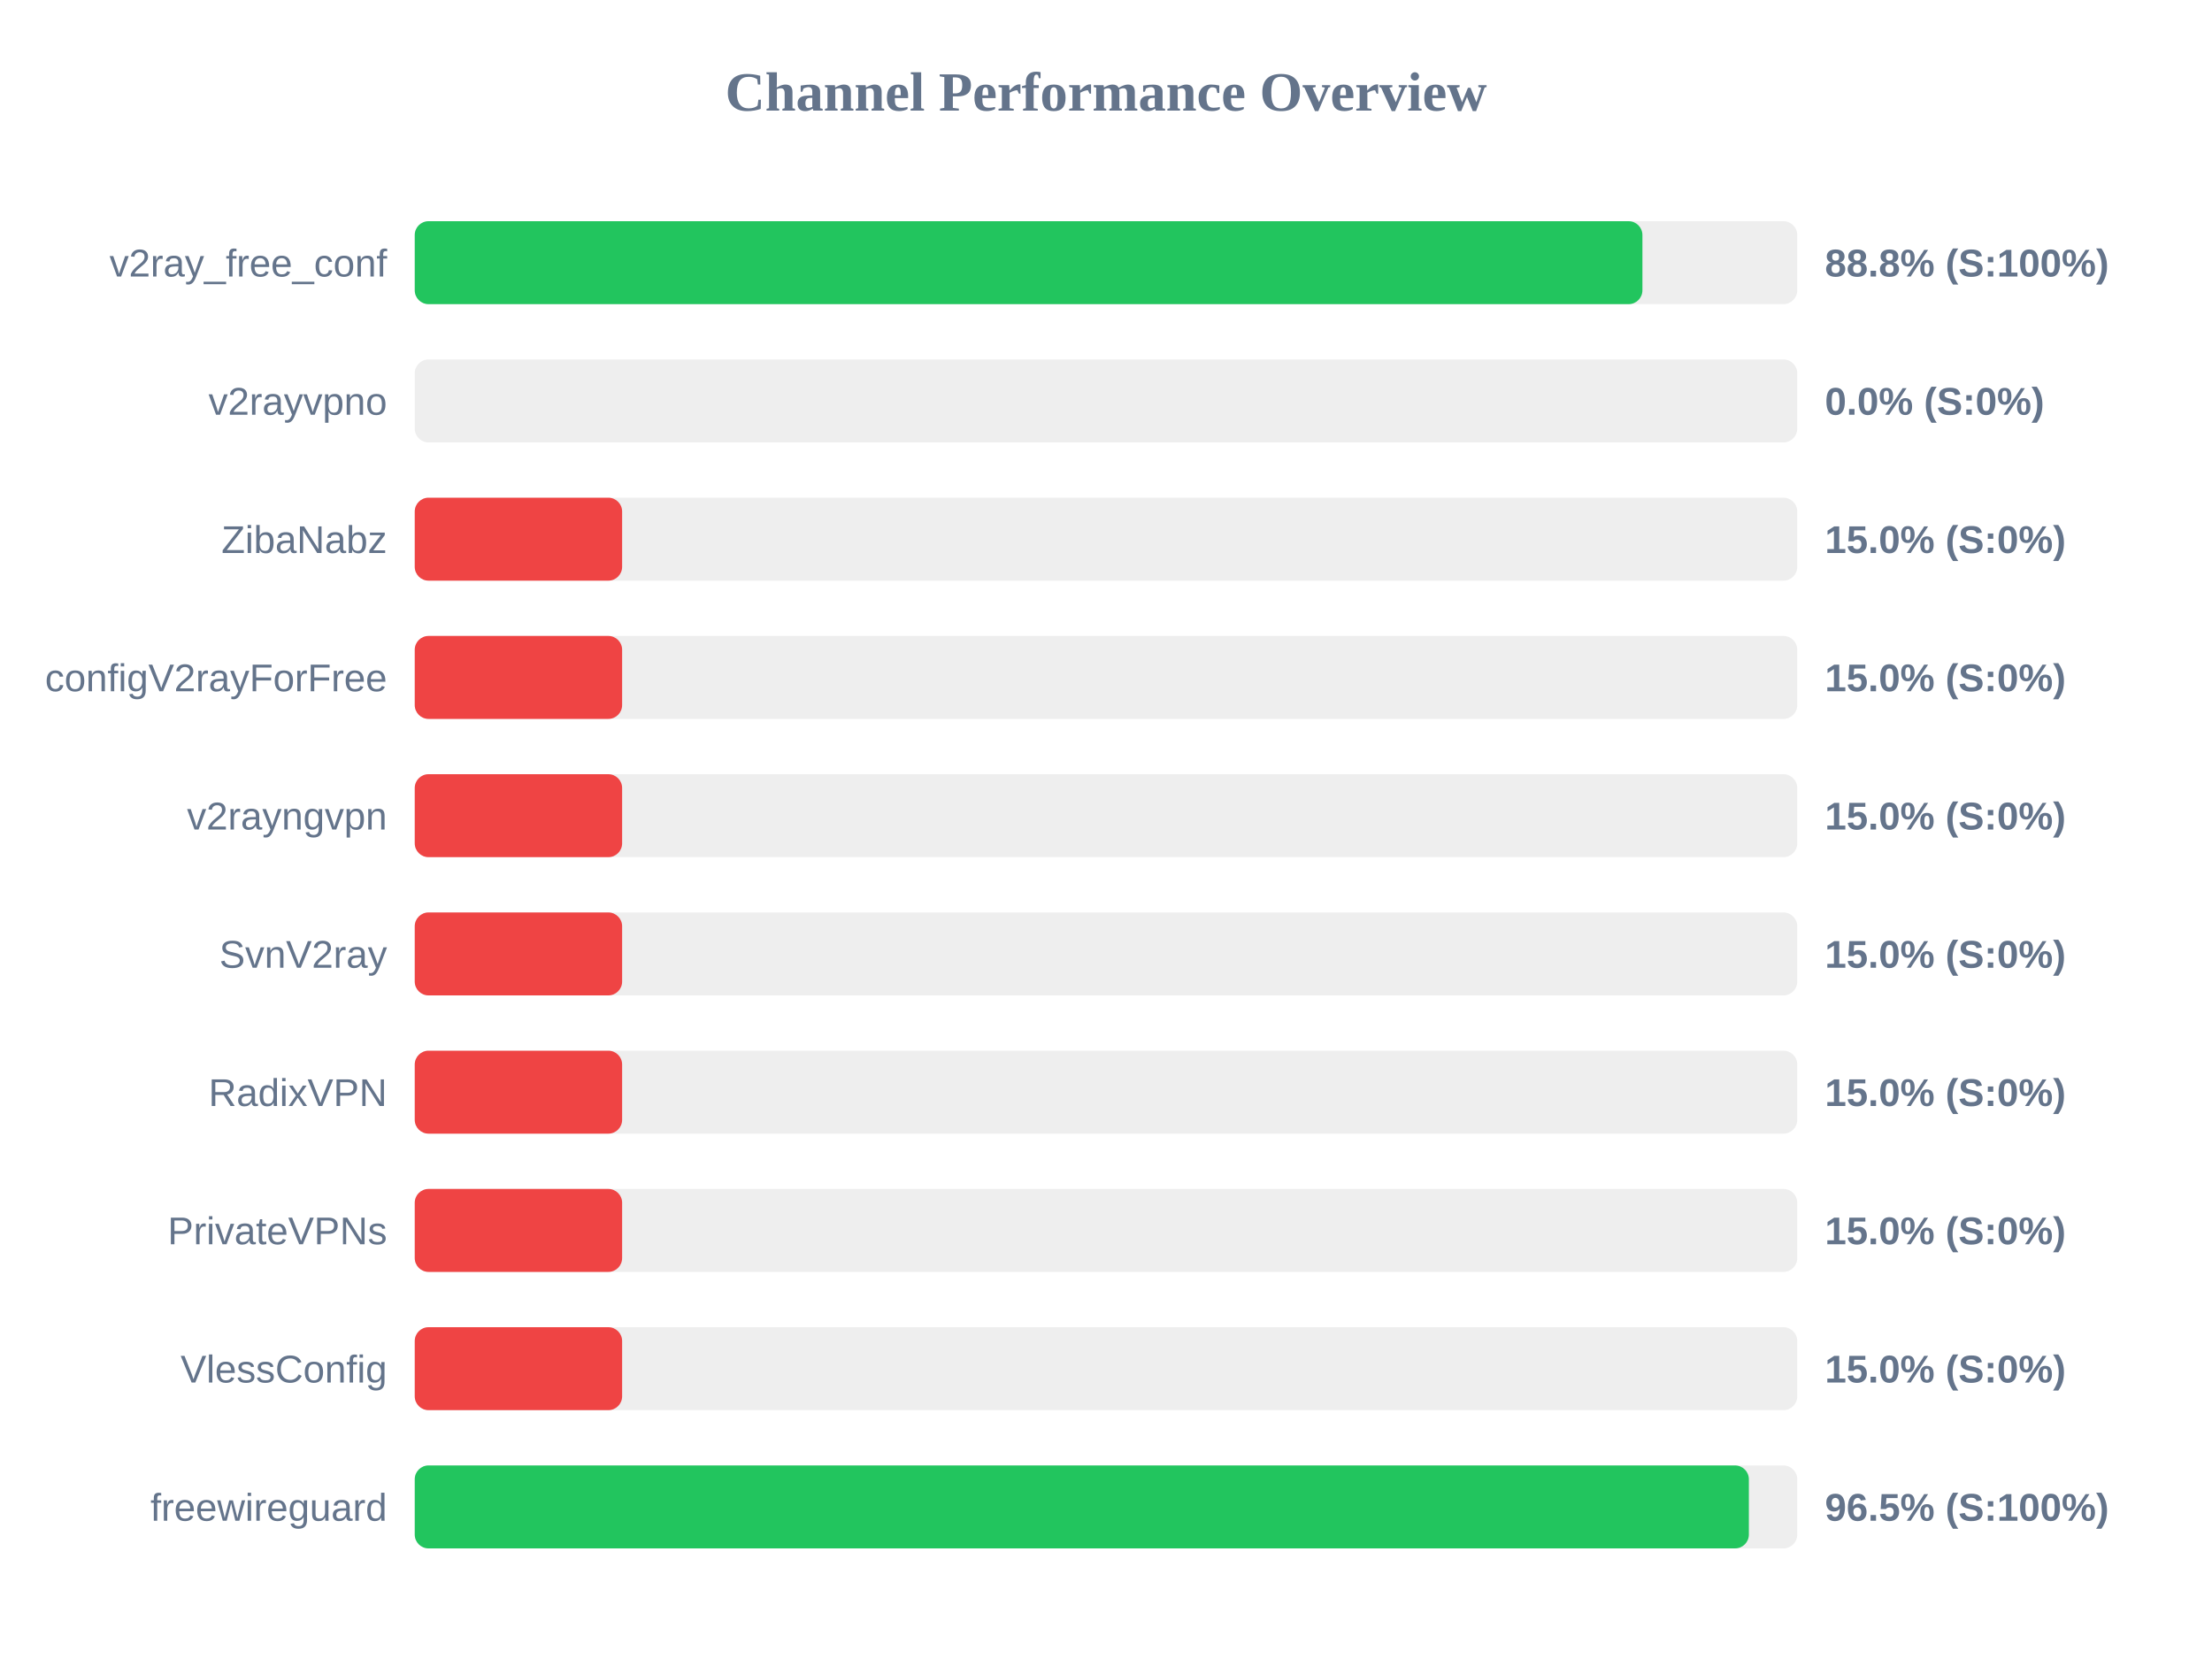
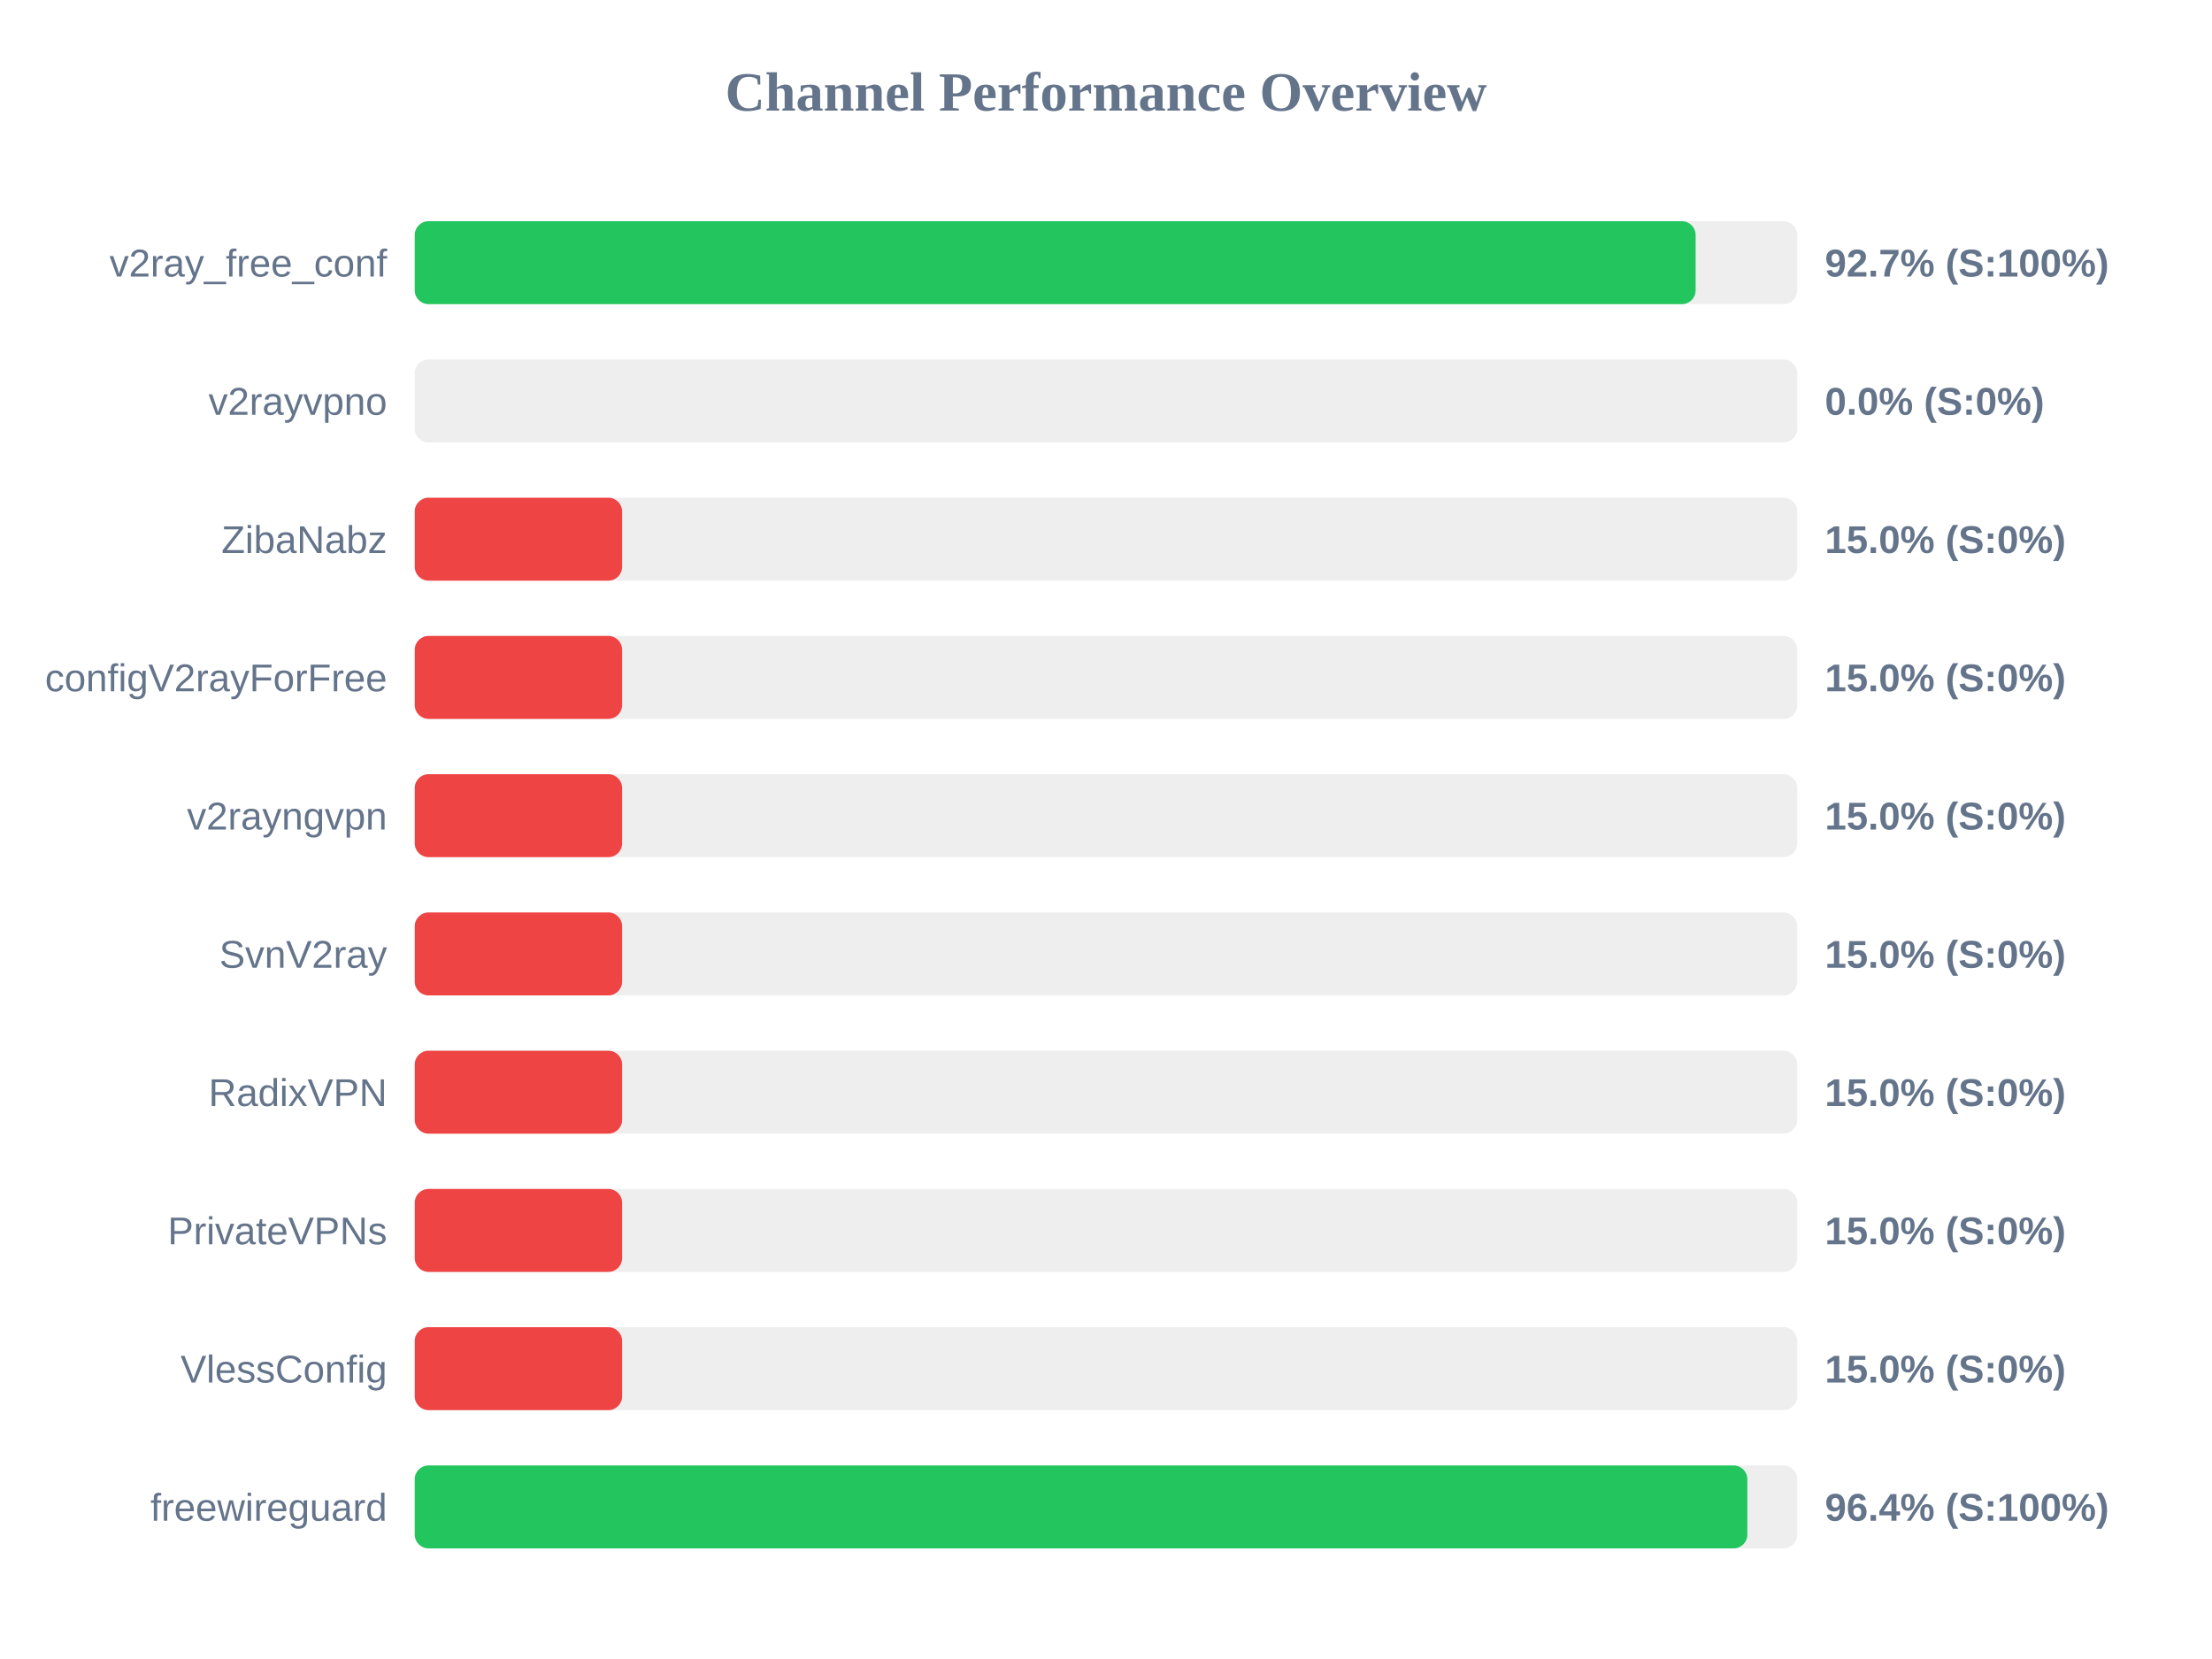
<svg xmlns="http://www.w3.org/2000/svg" width="800" height="600" version="1.1">
  <style>
        .row { font: 14px Arial; fill: #64748b; }
        .score { font: bold 14px Arial; fill: #64748b; }
    </style>
  <text x="400" y="40" text-anchor="middle" font-size="20px" font-weight="bold" fill="#64748b">Channel Performance Overview</text>
  <rect x="150" y="80" width="500" height="30" fill="#eee" rx="5" />
-   <rect x="150" y="80" width="444.0" height="30" fill="#22c55e" rx="5" />
+   <rect x="150" y="80" width="463.25" height="30" fill="#22c55e" rx="5" />
  <text x="140" y="100" text-anchor="end" class="row">v2ray_free_conf</text>
-   <text x="660" y="100" text-anchor="start" class="score">88.8% (S:100%)</text>
+   <text x="660" y="100" text-anchor="start" class="score">92.7% (S:100%)</text>
  <rect x="150" y="130" width="500" height="30" fill="#eee" rx="5" />
  <rect x="150" y="130" width="0.0" height="30" fill="#ef4444" rx="5" />
  <text x="140" y="150" text-anchor="end" class="row">v2rayvpno</text>
  <text x="660" y="150" text-anchor="start" class="score">0.0% (S:0%)</text>
  <rect x="150" y="180" width="500" height="30" fill="#eee" rx="5" />
  <rect x="150" y="180" width="75.0" height="30" fill="#ef4444" rx="5" />
  <text x="140" y="200" text-anchor="end" class="row">ZibaNabz</text>
  <text x="660" y="200" text-anchor="start" class="score">15.0% (S:0%)</text>
  <rect x="150" y="230" width="500" height="30" fill="#eee" rx="5" />
  <rect x="150" y="230" width="75.0" height="30" fill="#ef4444" rx="5" />
  <text x="140" y="250" text-anchor="end" class="row">configV2rayForFree</text>
  <text x="660" y="250" text-anchor="start" class="score">15.0% (S:0%)</text>
  <rect x="150" y="280" width="500" height="30" fill="#eee" rx="5" />
  <rect x="150" y="280" width="75.0" height="30" fill="#ef4444" rx="5" />
  <text x="140" y="300" text-anchor="end" class="row">v2rayngvpn</text>
  <text x="660" y="300" text-anchor="start" class="score">15.0% (S:0%)</text>
  <rect x="150" y="330" width="500" height="30" fill="#eee" rx="5" />
  <rect x="150" y="330" width="75.0" height="30" fill="#ef4444" rx="5" />
  <text x="140" y="350" text-anchor="end" class="row">SvnV2ray</text>
  <text x="660" y="350" text-anchor="start" class="score">15.0% (S:0%)</text>
  <rect x="150" y="380" width="500" height="30" fill="#eee" rx="5" />
  <rect x="150" y="380" width="75.0" height="30" fill="#ef4444" rx="5" />
  <text x="140" y="400" text-anchor="end" class="row">RadixVPN</text>
  <text x="660" y="400" text-anchor="start" class="score">15.0% (S:0%)</text>
  <rect x="150" y="430" width="500" height="30" fill="#eee" rx="5" />
  <rect x="150" y="430" width="75.0" height="30" fill="#ef4444" rx="5" />
  <text x="140" y="450" text-anchor="end" class="row">PrivateVPNs</text>
  <text x="660" y="450" text-anchor="start" class="score">15.0% (S:0%)</text>
  <rect x="150" y="480" width="500" height="30" fill="#eee" rx="5" />
  <rect x="150" y="480" width="75.0" height="30" fill="#ef4444" rx="5" />
  <text x="140" y="500" text-anchor="end" class="row">VlessConfig</text>
  <text x="660" y="500" text-anchor="start" class="score">15.0% (S:0%)</text>
  <rect x="150" y="530" width="500" height="30" fill="#eee" rx="5" />
-   <rect x="150" y="530" width="482.5" height="30" fill="#22c55e" rx="5" />
+   <rect x="150" y="530" width="481.95" height="30" fill="#22c55e" rx="5" />
  <text x="140" y="550" text-anchor="end" class="row">freewireguard</text>
-   <text x="660" y="550" text-anchor="start" class="score">96.5% (S:100%)</text>
+   <text x="660" y="550" text-anchor="start" class="score">96.4% (S:100%)</text>
</svg>
